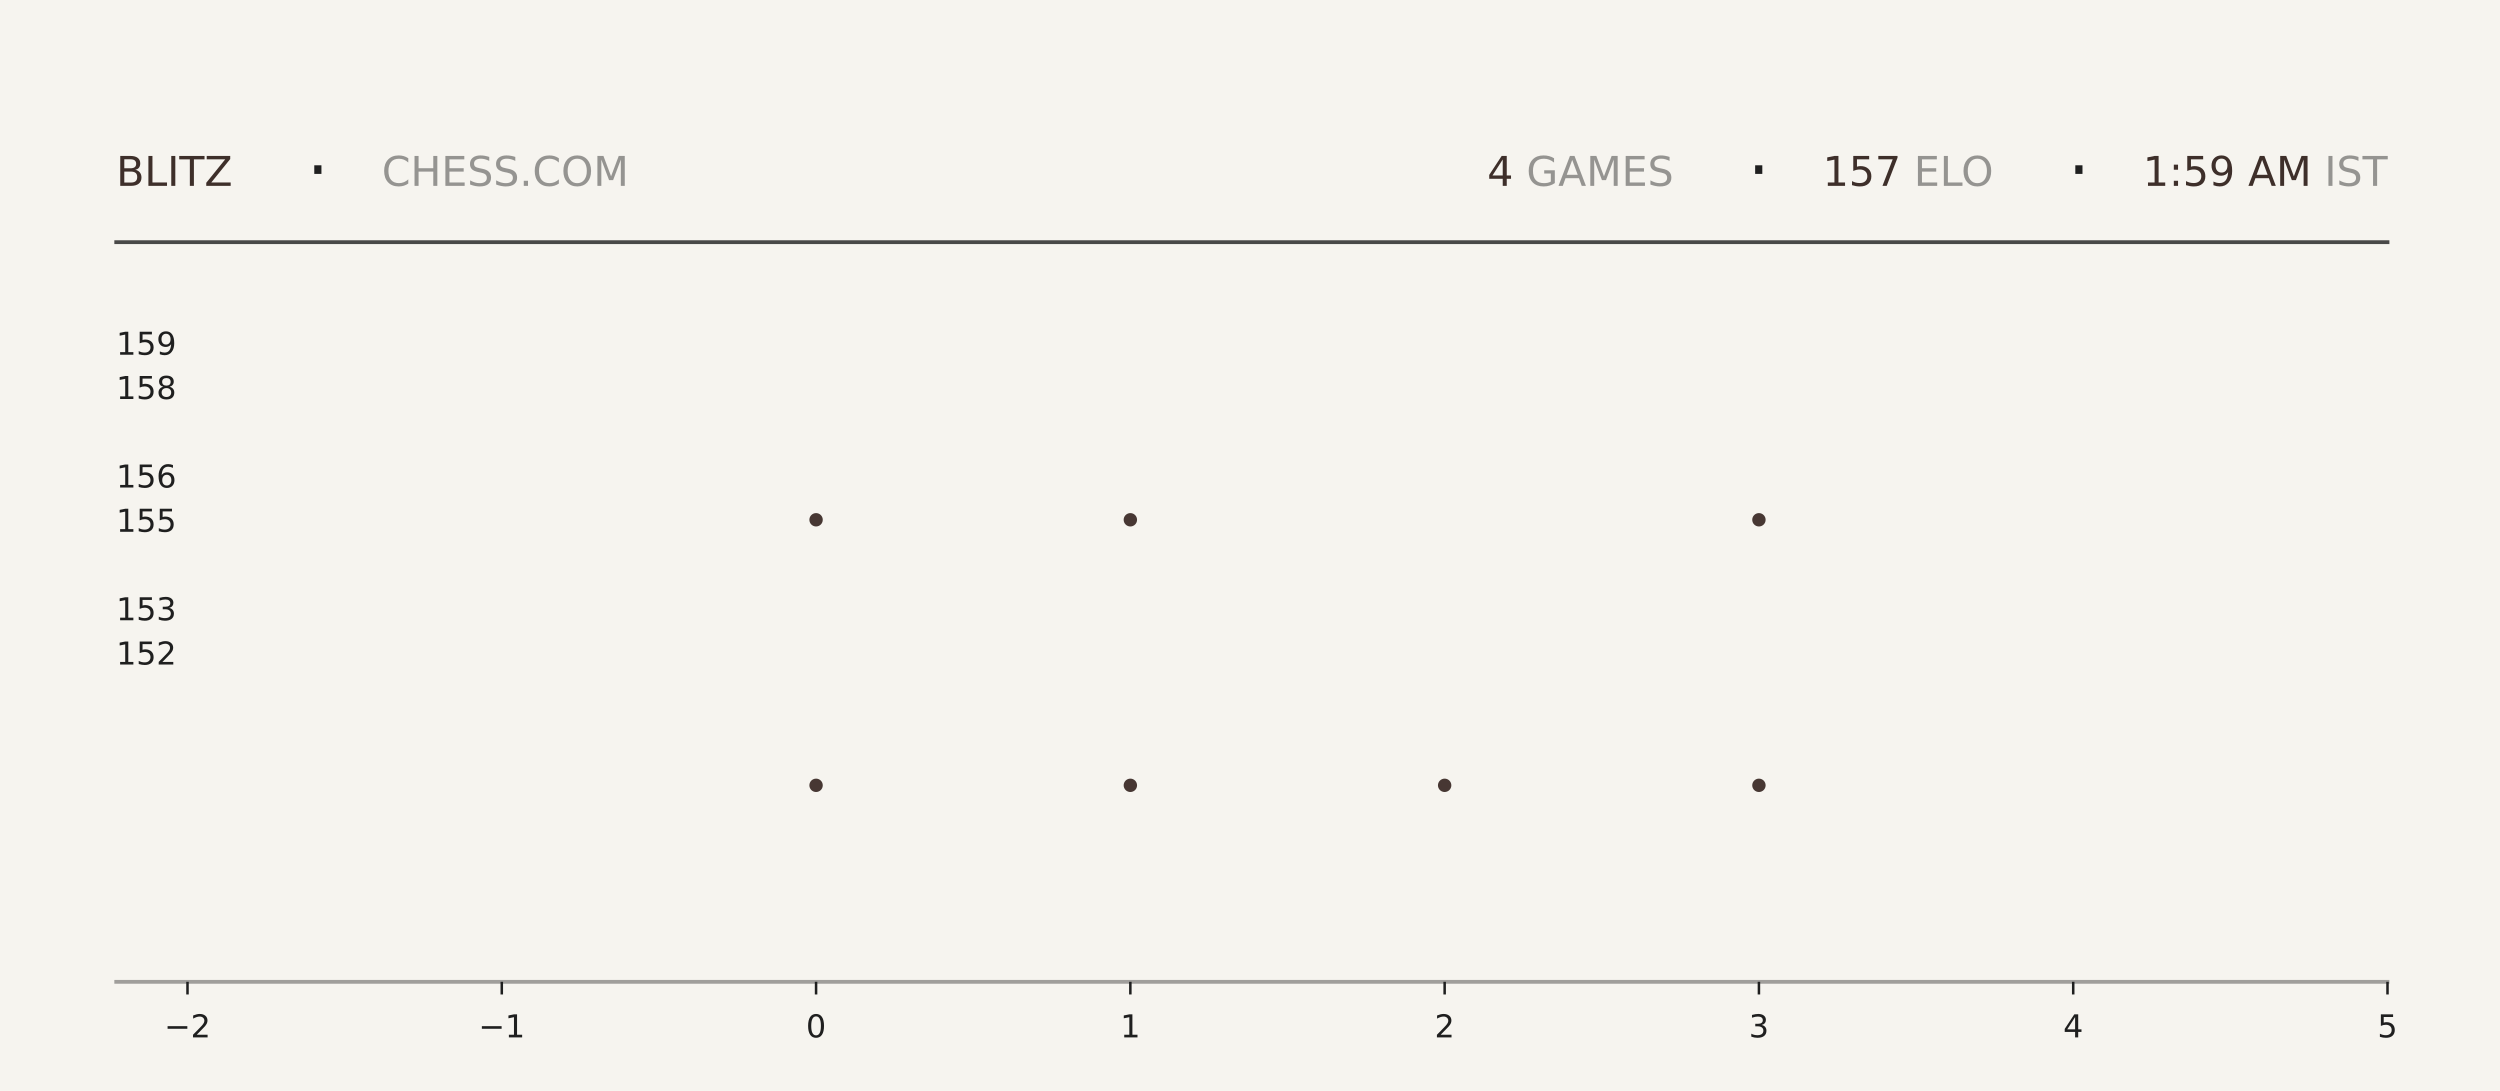
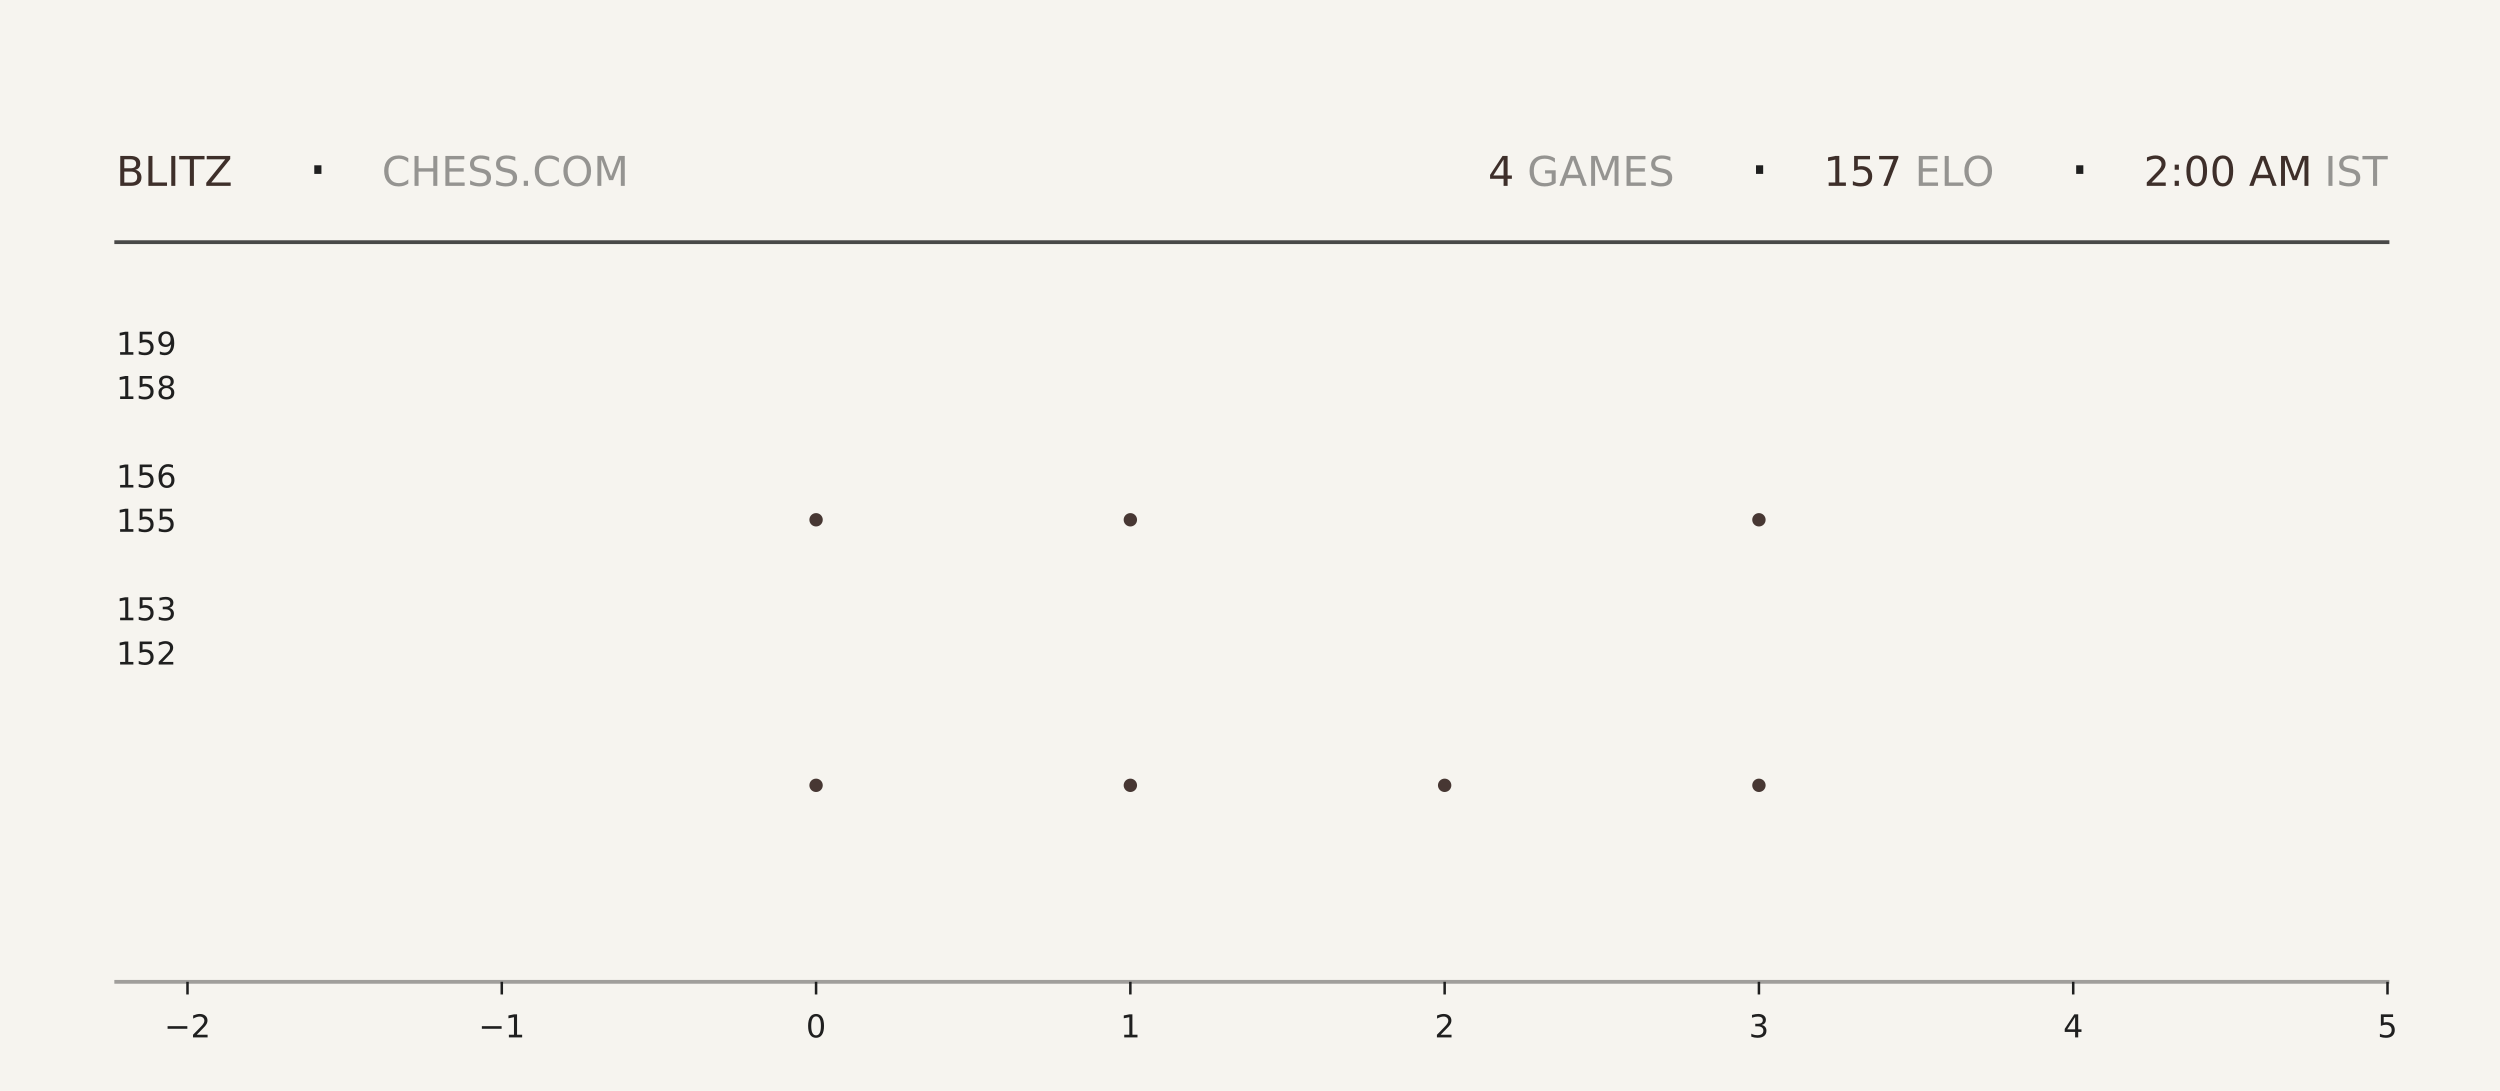
<svg xmlns="http://www.w3.org/2000/svg" xmlns:xlink="http://www.w3.org/1999/xlink" width="792pt" height="345.6pt" viewBox="0 0 792 345.6" version="1.1">
  <defs>
    <style type="text/css">*{stroke-linejoin: round; stroke-linecap: butt}</style>
  </defs>
  <g id="figure_1">
    <g id="patch_1">
      <path d="M 0 345.6  L 792 345.6  L 792 0  L 0 0  z " style="fill: #f6f4ef" />
    </g>
    <g id="axes_1">
      <g id="patch_2">
        <path d="M 59.4 311.04  L 756.36 311.04  L 756.36 103.68  L 59.4 103.68  z " style="fill: #f6f4ef" />
      </g>
      <g id="PathCollection_1">
        <defs>
-           <path id="m645b7c1e3d" d="M 0 2.121  C 0.563 2.121 1.102 1.898 1.5 1.5  C 1.898 1.102 2.121 0.563 2.121 0  C 2.121 -0.563 1.898 -1.102 1.5 -1.5  C 1.102 -1.898 0.563 -2.121 0 -2.121  C -0.563 -2.121 -1.102 -1.898 -1.5 -1.5  C -1.898 -1.102 -2.121 -0.563 -2.121 0  C -2.121 0.563 -1.898 1.102 -1.5 1.5  C -1.102 1.898 -0.563 2.121 0 2.121  z " />
-         </defs>
-         <g clip-path="url(#pa917a6905d)">
-           <use xlink:href="#m645b7c1e3d" x="258.531" y="248.79" style="fill: #3e2f2a; fill-opacity: 0.95" />
-           <use xlink:href="#m645b7c1e3d" x="258.531" y="164.668" style="fill: #3e2f2a; fill-opacity: 0.95" />
+           <path id="m7c84246145" d="M 0 2.121  C 0.563 2.121 1.102 1.898 1.5 1.5  C 1.898 1.102 2.121 0.563 2.121 0  C 2.121 -0.563 1.898 -1.102 1.5 -1.5  C 1.102 -1.898 0.563 -2.121 0 -2.121  C -0.563 -2.121 -1.102 -1.898 -1.5 -1.5  C -1.898 -1.102 -2.121 -0.563 -2.121 0  C -2.121 0.563 -1.898 1.102 -1.5 1.5  C -1.102 1.898 -0.563 2.121 0 2.121  z " />
+         </defs>
+         <g clip-path="url(#paab90169ad)">
+           <use xlink:href="#m7c84246145" x="258.531" y="248.79" style="fill: #3e2f2a; fill-opacity: 0.95" />
+           <use xlink:href="#m7c84246145" x="258.531" y="164.668" style="fill: #3e2f2a; fill-opacity: 0.95" />
        </g>
      </g>
      <g id="PathCollection_2">
-         <g clip-path="url(#pa917a6905d)">
-           <use xlink:href="#m645b7c1e3d" x="358.097" y="248.79" style="fill: #3e2f2a; fill-opacity: 0.95" />
-           <use xlink:href="#m645b7c1e3d" x="358.097" y="164.668" style="fill: #3e2f2a; fill-opacity: 0.95" />
-           <use xlink:href="#m645b7c1e3d" x="358.097" y="80.547" style="fill: #3e2f2a; fill-opacity: 0.95" />
+         <g clip-path="url(#paab90169ad)">
+           <use xlink:href="#m7c84246145" x="358.097" y="248.79" style="fill: #3e2f2a; fill-opacity: 0.95" />
+           <use xlink:href="#m7c84246145" x="358.097" y="164.668" style="fill: #3e2f2a; fill-opacity: 0.95" />
+           <use xlink:href="#m7c84246145" x="358.097" y="80.547" style="fill: #3e2f2a; fill-opacity: 0.95" />
        </g>
      </g>
      <g id="PathCollection_3">
-         <g clip-path="url(#pa917a6905d)">
-           <use xlink:href="#m645b7c1e3d" x="457.663" y="248.79" style="fill: #3e2f2a; fill-opacity: 0.95" />
+         <g clip-path="url(#paab90169ad)">
+           <use xlink:href="#m7c84246145" x="457.663" y="248.79" style="fill: #3e2f2a; fill-opacity: 0.95" />
        </g>
      </g>
      <g id="PathCollection_4">
-         <g clip-path="url(#pa917a6905d)">
-           <use xlink:href="#m645b7c1e3d" x="557.229" y="248.79" style="fill: #3e2f2a; fill-opacity: 0.95" />
-           <use xlink:href="#m645b7c1e3d" x="557.229" y="164.668" style="fill: #3e2f2a; fill-opacity: 0.95" />
-           <use xlink:href="#m645b7c1e3d" x="557.229" y="80.547" style="fill: #3e2f2a; fill-opacity: 0.95" />
+         <g clip-path="url(#paab90169ad)">
+           <use xlink:href="#m7c84246145" x="557.229" y="248.79" style="fill: #3e2f2a; fill-opacity: 0.95" />
+           <use xlink:href="#m7c84246145" x="557.229" y="164.668" style="fill: #3e2f2a; fill-opacity: 0.95" />
+           <use xlink:href="#m7c84246145" x="557.229" y="80.547" style="fill: #3e2f2a; fill-opacity: 0.95" />
        </g>
      </g>
      <g id="matplotlib.axis_1">
        <g id="xtick_1">
          <g id="line2d_1">
            <defs>
-               <path id="m885f72d66c" d="M 0 0  L 0 4  " style="stroke: #1f1f1f; stroke-width: 0.8" />
+               <path id="m498b4d1c3b" d="M 0 0  L 0 4  " style="stroke: #1f1f1f; stroke-width: 0.8" />
            </defs>
            <g>
-               <use xlink:href="#m885f72d66c" x="59.4" y="311.04" style="fill: #1f1f1f; stroke: #1f1f1f; stroke-width: 0.8" />
+               <use xlink:href="#m498b4d1c3b" x="59.4" y="311.04" style="fill: #1f1f1f; stroke: #1f1f1f; stroke-width: 0.8" />
            </g>
          </g>
          <g id="text_1">
            <g style="fill: #1f1f1f" transform="translate(52.02891 328.6384) scale(0.1 -0.1)">
              <defs>
                <path id="DejaVuSans-2212" d="M 678 2272  L 4684 2272  L 4684 1741  L 678 1741  L 678 2272  z " transform="scale(0.015625)" />
                <path id="DejaVuSans-32" d="M 1228 531  L 3431 531  L 3431 0  L 469 0  L 469 531  Q 828 903 1448 1529  Q 2069 2156 2228 2338  Q 2531 2678 2651 2914  Q 2772 3150 2772 3378  Q 2772 3750 2511 3984  Q 2250 4219 1831 4219  Q 1534 4219 1204 4116  Q 875 4013 500 3803  L 500 4441  Q 881 4594 1212 4672  Q 1544 4750 1819 4750  Q 2544 4750 2975 4387  Q 3406 4025 3406 3419  Q 3406 3131 3298 2873  Q 3191 2616 2906 2266  Q 2828 2175 2409 1742  Q 1991 1309 1228 531  z " transform="scale(0.015625)" />
              </defs>
              <use xlink:href="#DejaVuSans-2212" />
              <use xlink:href="#DejaVuSans-32" transform="translate(83.78906 0)" />
            </g>
          </g>
        </g>
        <g id="xtick_2">
          <g id="line2d_2">
            <g>
-               <use xlink:href="#m885f72d66c" x="158.966" y="311.04" style="fill: #1f1f1f; stroke: #1f1f1f; stroke-width: 0.8" />
+               <use xlink:href="#m498b4d1c3b" x="158.966" y="311.04" style="fill: #1f1f1f; stroke: #1f1f1f; stroke-width: 0.8" />
            </g>
          </g>
          <g id="text_2">
            <g style="fill: #1f1f1f" transform="translate(151.5946 328.6384) scale(0.1 -0.1)">
              <defs>
                <path id="DejaVuSans-31" d="M 794 531  L 1825 531  L 1825 4091  L 703 3866  L 703 4441  L 1819 4666  L 2450 4666  L 2450 531  L 3481 531  L 3481 0  L 794 0  L 794 531  z " transform="scale(0.015625)" />
              </defs>
              <use xlink:href="#DejaVuSans-2212" />
              <use xlink:href="#DejaVuSans-31" transform="translate(83.78906 0)" />
            </g>
          </g>
        </g>
        <g id="xtick_3">
          <g id="line2d_3">
            <g>
-               <use xlink:href="#m885f72d66c" x="258.531" y="311.04" style="fill: #1f1f1f; stroke: #1f1f1f; stroke-width: 0.8" />
+               <use xlink:href="#m498b4d1c3b" x="258.531" y="311.04" style="fill: #1f1f1f; stroke: #1f1f1f; stroke-width: 0.8" />
            </g>
          </g>
          <g id="text_3">
            <g style="fill: #1f1f1f" transform="translate(255.3502 328.6384) scale(0.1 -0.1)">
              <defs>
                <path id="DejaVuSans-30" d="M 2034 4250  Q 1547 4250 1301 3770  Q 1056 3291 1056 2328  Q 1056 1369 1301 889  Q 1547 409 2034 409  Q 2525 409 2770 889  Q 3016 1369 3016 2328  Q 3016 3291 2770 3770  Q 2525 4250 2034 4250  z M 2034 4750  Q 2819 4750 3233 4129  Q 3647 3509 3647 2328  Q 3647 1150 3233 529  Q 2819 -91 2034 -91  Q 1250 -91 836 529  Q 422 1150 422 2328  Q 422 3509 836 4129  Q 1250 4750 2034 4750  z " transform="scale(0.015625)" />
              </defs>
              <use xlink:href="#DejaVuSans-30" />
            </g>
          </g>
        </g>
        <g id="xtick_4">
          <g id="line2d_4">
            <g>
-               <use xlink:href="#m885f72d66c" x="358.097" y="311.04" style="fill: #1f1f1f; stroke: #1f1f1f; stroke-width: 0.8" />
+               <use xlink:href="#m498b4d1c3b" x="358.097" y="311.04" style="fill: #1f1f1f; stroke: #1f1f1f; stroke-width: 0.8" />
            </g>
          </g>
          <g id="text_4">
            <g style="fill: #1f1f1f" transform="translate(354.9159 328.6384) scale(0.1 -0.1)">
              <use xlink:href="#DejaVuSans-31" />
            </g>
          </g>
        </g>
        <g id="xtick_5">
          <g id="line2d_5">
            <g>
-               <use xlink:href="#m885f72d66c" x="457.663" y="311.04" style="fill: #1f1f1f; stroke: #1f1f1f; stroke-width: 0.8" />
+               <use xlink:href="#m498b4d1c3b" x="457.663" y="311.04" style="fill: #1f1f1f; stroke: #1f1f1f; stroke-width: 0.8" />
            </g>
          </g>
          <g id="text_5">
            <g style="fill: #1f1f1f" transform="translate(454.4816 328.6384) scale(0.1 -0.1)">
              <use xlink:href="#DejaVuSans-32" />
            </g>
          </g>
        </g>
        <g id="xtick_6">
          <g id="line2d_6">
            <g>
-               <use xlink:href="#m885f72d66c" x="557.229" y="311.04" style="fill: #1f1f1f; stroke: #1f1f1f; stroke-width: 0.8" />
+               <use xlink:href="#m498b4d1c3b" x="557.229" y="311.04" style="fill: #1f1f1f; stroke: #1f1f1f; stroke-width: 0.8" />
            </g>
          </g>
          <g id="text_6">
            <g style="fill: #1f1f1f" transform="translate(554.0473 328.6384) scale(0.1 -0.1)">
              <defs>
                <path id="DejaVuSans-33" d="M 2597 2516  Q 3050 2419 3304 2112  Q 3559 1806 3559 1356  Q 3559 666 3084 287  Q 2609 -91 1734 -91  Q 1441 -91 1130 -33  Q 819 25 488 141  L 488 750  Q 750 597 1062 519  Q 1375 441 1716 441  Q 2309 441 2620 675  Q 2931 909 2931 1356  Q 2931 1769 2642 2001  Q 2353 2234 1838 2234  L 1294 2234  L 1294 2753  L 1863 2753  Q 2328 2753 2575 2939  Q 2822 3125 2822 3475  Q 2822 3834 2567 4026  Q 2313 4219 1838 4219  Q 1578 4219 1281 4162  Q 984 4106 628 3988  L 628 4550  Q 988 4650 1302 4700  Q 1616 4750 1894 4750  Q 2613 4750 3031 4423  Q 3450 4097 3450 3541  Q 3450 3153 3228 2886  Q 3006 2619 2597 2516  z " transform="scale(0.015625)" />
              </defs>
              <use xlink:href="#DejaVuSans-33" />
            </g>
          </g>
        </g>
        <g id="xtick_7">
          <g id="line2d_7">
            <g>
-               <use xlink:href="#m885f72d66c" x="656.794" y="311.04" style="fill: #1f1f1f; stroke: #1f1f1f; stroke-width: 0.8" />
+               <use xlink:href="#m498b4d1c3b" x="656.794" y="311.04" style="fill: #1f1f1f; stroke: #1f1f1f; stroke-width: 0.8" />
            </g>
          </g>
          <g id="text_7">
            <g style="fill: #1f1f1f" transform="translate(653.613 328.6384) scale(0.1 -0.1)">
              <defs>
                <path id="DejaVuSans-34" d="M 2419 4116  L 825 1625  L 2419 1625  L 2419 4116  z M 2253 4666  L 3047 4666  L 3047 1625  L 3713 1625  L 3713 1100  L 3047 1100  L 3047 0  L 2419 0  L 2419 1100  L 313 1100  L 313 1709  L 2253 4666  z " transform="scale(0.015625)" />
              </defs>
              <use xlink:href="#DejaVuSans-34" />
            </g>
          </g>
        </g>
        <g id="xtick_8">
          <g id="line2d_8">
            <g>
-               <use xlink:href="#m885f72d66c" x="756.36" y="311.04" style="fill: #1f1f1f; stroke: #1f1f1f; stroke-width: 0.8" />
+               <use xlink:href="#m498b4d1c3b" x="756.36" y="311.04" style="fill: #1f1f1f; stroke: #1f1f1f; stroke-width: 0.8" />
            </g>
          </g>
          <g id="text_8">
            <g style="fill: #1f1f1f" transform="translate(753.1788 328.6384) scale(0.1 -0.1)">
              <defs>
                <path id="DejaVuSans-35" d="M 691 4666  L 3169 4666  L 3169 4134  L 1269 4134  L 1269 2991  Q 1406 3038 1543 3061  Q 1681 3084 1819 3084  Q 2600 3084 3056 2656  Q 3513 2228 3513 1497  Q 3513 744 3044 326  Q 2575 -91 1722 -91  Q 1428 -91 1123 -41  Q 819 9 494 109  L 494 744  Q 775 591 1075 516  Q 1375 441 1709 441  Q 2250 441 2565 725  Q 2881 1009 2881 1497  Q 2881 1984 2565 2268  Q 2250 2553 1709 2553  Q 1456 2553 1204 2497  Q 953 2441 691 2322  L 691 4666  z " transform="scale(0.015625)" />
              </defs>
              <use xlink:href="#DejaVuSans-35" />
            </g>
          </g>
        </g>
      </g>
      <g id="matplotlib.axis_2">
        <g id="ytick_1">
          <g id="line2d_9" />
          <g id="text_9">
            <g style="fill: #1f1f1f" transform="translate(36.8125 210.5283) scale(0.1 -0.1)">
              <use xlink:href="#DejaVuSans-31" />
              <use xlink:href="#DejaVuSans-35" transform="translate(63.62305 0)" />
              <use xlink:href="#DejaVuSans-32" transform="translate(127.2461 0)" />
            </g>
          </g>
        </g>
        <g id="ytick_2">
          <g id="line2d_10" />
          <g id="text_10">
            <g style="fill: #1f1f1f" transform="translate(36.8125 196.508) scale(0.1 -0.1)">
              <use xlink:href="#DejaVuSans-31" />
              <use xlink:href="#DejaVuSans-35" transform="translate(63.62305 0)" />
              <use xlink:href="#DejaVuSans-33" transform="translate(127.2461 0)" />
            </g>
          </g>
        </g>
        <g id="ytick_3">
          <g id="line2d_11" />
          <g id="text_11">
            <g style="fill: #1f1f1f" transform="translate(36.8125 168.4675) scale(0.1 -0.1)">
              <use xlink:href="#DejaVuSans-31" />
              <use xlink:href="#DejaVuSans-35" transform="translate(63.62305 0)" />
              <use xlink:href="#DejaVuSans-35" transform="translate(127.2461 0)" />
            </g>
          </g>
        </g>
        <g id="ytick_4">
          <g id="line2d_12" />
          <g id="text_12">
            <g style="fill: #1f1f1f" transform="translate(36.8125 154.4472) scale(0.1 -0.1)">
              <defs>
                <path id="DejaVuSans-36" d="M 2113 2584  Q 1688 2584 1439 2293  Q 1191 2003 1191 1497  Q 1191 994 1439 701  Q 1688 409 2113 409  Q 2538 409 2786 701  Q 3034 994 3034 1497  Q 3034 2003 2786 2293  Q 2538 2584 2113 2584  z M 3366 4563  L 3366 3988  Q 3128 4100 2886 4159  Q 2644 4219 2406 4219  Q 1781 4219 1451 3797  Q 1122 3375 1075 2522  Q 1259 2794 1537 2939  Q 1816 3084 2150 3084  Q 2853 3084 3261 2657  Q 3669 2231 3669 1497  Q 3669 778 3244 343  Q 2819 -91 2113 -91  Q 1303 -91 875 529  Q 447 1150 447 2328  Q 447 3434 972 4092  Q 1497 4750 2381 4750  Q 2619 4750 2861 4703  Q 3103 4656 3366 4563  z " transform="scale(0.015625)" />
              </defs>
              <use xlink:href="#DejaVuSans-31" />
              <use xlink:href="#DejaVuSans-35" transform="translate(63.62305 0)" />
              <use xlink:href="#DejaVuSans-36" transform="translate(127.2461 0)" />
            </g>
          </g>
        </g>
        <g id="ytick_5">
          <g id="line2d_13" />
          <g id="text_13">
            <g style="fill: #1f1f1f" transform="translate(36.8125 126.4066) scale(0.1 -0.1)">
              <defs>
                <path id="DejaVuSans-38" d="M 2034 2216  Q 1584 2216 1326 1975  Q 1069 1734 1069 1313  Q 1069 891 1326 650  Q 1584 409 2034 409  Q 2484 409 2743 651  Q 3003 894 3003 1313  Q 3003 1734 2745 1975  Q 2488 2216 2034 2216  z M 1403 2484  Q 997 2584 770 2862  Q 544 3141 544 3541  Q 544 4100 942 4425  Q 1341 4750 2034 4750  Q 2731 4750 3128 4425  Q 3525 4100 3525 3541  Q 3525 3141 3298 2862  Q 3072 2584 2669 2484  Q 3125 2378 3379 2068  Q 3634 1759 3634 1313  Q 3634 634 3220 271  Q 2806 -91 2034 -91  Q 1263 -91 848 271  Q 434 634 434 1313  Q 434 1759 690 2068  Q 947 2378 1403 2484  z M 1172 3481  Q 1172 3119 1398 2916  Q 1625 2713 2034 2713  Q 2441 2713 2670 2916  Q 2900 3119 2900 3481  Q 2900 3844 2670 4047  Q 2441 4250 2034 4250  Q 1625 4250 1398 4047  Q 1172 3844 1172 3481  z " transform="scale(0.015625)" />
              </defs>
              <use xlink:href="#DejaVuSans-31" />
              <use xlink:href="#DejaVuSans-35" transform="translate(63.62305 0)" />
              <use xlink:href="#DejaVuSans-38" transform="translate(127.2461 0)" />
            </g>
          </g>
        </g>
        <g id="ytick_6">
          <g id="line2d_14" />
          <g id="text_14">
            <g style="fill: #1f1f1f" transform="translate(36.8125 112.3863) scale(0.1 -0.1)">
              <defs>
                <path id="DejaVuSans-39" d="M 703 97  L 703 672  Q 941 559 1184 500  Q 1428 441 1663 441  Q 2288 441 2617 861  Q 2947 1281 2994 2138  Q 2813 1869 2534 1725  Q 2256 1581 1919 1581  Q 1219 1581 811 2004  Q 403 2428 403 3163  Q 403 3881 828 4315  Q 1253 4750 1959 4750  Q 2769 4750 3195 4129  Q 3622 3509 3622 2328  Q 3622 1225 3098 567  Q 2575 -91 1691 -91  Q 1453 -91 1209 -44  Q 966 3 703 97  z M 1959 2075  Q 2384 2075 2632 2365  Q 2881 2656 2881 3163  Q 2881 3666 2632 3958  Q 2384 4250 1959 4250  Q 1534 4250 1286 3958  Q 1038 3666 1038 3163  Q 1038 2656 1286 2365  Q 1534 2075 1959 2075  z " transform="scale(0.015625)" />
              </defs>
              <use xlink:href="#DejaVuSans-31" />
              <use xlink:href="#DejaVuSans-35" transform="translate(63.62305 0)" />
              <use xlink:href="#DejaVuSans-39" transform="translate(127.2461 0)" />
            </g>
          </g>
        </g>
      </g>
    </g>
    <g id="line2d_15">
      <path d="M 36.82 76.723  L 756.36 76.723  " style="fill: none; stroke: #1f1f1f; stroke-opacity: 0.8; stroke-width: 1.2; stroke-linecap: square" />
    </g>
    <g id="line2d_16">
      <path d="M 36.82 311.04  L 756.36 311.04  " style="fill: none; stroke: #1f1f1f; stroke-opacity: 0.4; stroke-width: 1.2; stroke-linecap: square" />
    </g>
    <g id="text_15">
      <g style="fill: #3e2f2a" transform="translate(36.82 58.88319) scale(0.13 -0.13)">
        <defs>
          <path id="DejaVuSans-42" d="M 1259 2228  L 1259 519  L 2272 519  Q 2781 519 3026 730  Q 3272 941 3272 1375  Q 3272 1813 3026 2020  Q 2781 2228 2272 2228  L 1259 2228  z M 1259 4147  L 1259 2741  L 2194 2741  Q 2656 2741 2882 2914  Q 3109 3088 3109 3444  Q 3109 3797 2882 3972  Q 2656 4147 2194 4147  L 1259 4147  z M 628 4666  L 2241 4666  Q 2963 4666 3353 4366  Q 3744 4066 3744 3513  Q 3744 3084 3544 2831  Q 3344 2578 2956 2516  Q 3422 2416 3680 2098  Q 3938 1781 3938 1306  Q 3938 681 3513 340  Q 3088 0 2303 0  L 628 0  L 628 4666  z " transform="scale(0.015625)" />
          <path id="DejaVuSans-4c" d="M 628 4666  L 1259 4666  L 1259 531  L 3531 531  L 3531 0  L 628 0  L 628 4666  z " transform="scale(0.015625)" />
          <path id="DejaVuSans-49" d="M 628 4666  L 1259 4666  L 1259 0  L 628 0  L 628 4666  z " transform="scale(0.015625)" />
          <path id="DejaVuSans-54" d="M -19 4666  L 3928 4666  L 3928 4134  L 2272 4134  L 2272 0  L 1638 0  L 1638 4134  L -19 4134  L -19 4666  z " transform="scale(0.015625)" />
          <path id="DejaVuSans-5a" d="M 359 4666  L 4025 4666  L 4025 4184  L 1075 531  L 4097 531  L 4097 0  L 288 0  L 288 481  L 3238 4134  L 359 4134  L 359 4666  z " transform="scale(0.015625)" />
        </defs>
        <use xlink:href="#DejaVuSans-42" />
        <use xlink:href="#DejaVuSans-4c" transform="translate(68.60352 0)" />
        <use xlink:href="#DejaVuSans-49" transform="translate(124.3164 0)" />
        <use xlink:href="#DejaVuSans-54" transform="translate(153.8086 0)" />
        <use xlink:href="#DejaVuSans-5a" transform="translate(214.8926 0)" />
      </g>
    </g>
    <g id="text_16">
      <g style="fill: #1f1f1f" transform="translate(97.21 61.36662) scale(0.22 -0.22)">
        <defs>
          <path id="DejaVuSans-b7" d="M 684 2619  L 1344 2619  L 1344 1825  L 684 1825  L 684 2619  z " transform="scale(0.015625)" />
        </defs>
        <use xlink:href="#DejaVuSans-b7" />
      </g>
    </g>
    <g id="text_17">
      <g style="fill: #1f1f1f; opacity: 0.45" transform="translate(120.97 58.88319) scale(0.13 -0.13)">
        <defs>
          <path id="DejaVuSans-43" d="M 4122 4306  L 4122 3641  Q 3803 3938 3442 4084  Q 3081 4231 2675 4231  Q 1875 4231 1450 3742  Q 1025 3253 1025 2328  Q 1025 1406 1450 917  Q 1875 428 2675 428  Q 3081 428 3442 575  Q 3803 722 4122 1019  L 4122 359  Q 3791 134 3420 21  Q 3050 -91 2638 -91  Q 1578 -91 968 557  Q 359 1206 359 2328  Q 359 3453 968 4101  Q 1578 4750 2638 4750  Q 3056 4750 3426 4639  Q 3797 4528 4122 4306  z " transform="scale(0.015625)" />
          <path id="DejaVuSans-48" d="M 628 4666  L 1259 4666  L 1259 2753  L 3553 2753  L 3553 4666  L 4184 4666  L 4184 0  L 3553 0  L 3553 2222  L 1259 2222  L 1259 0  L 628 0  L 628 4666  z " transform="scale(0.015625)" />
          <path id="DejaVuSans-45" d="M 628 4666  L 3578 4666  L 3578 4134  L 1259 4134  L 1259 2753  L 3481 2753  L 3481 2222  L 1259 2222  L 1259 531  L 3634 531  L 3634 0  L 628 0  L 628 4666  z " transform="scale(0.015625)" />
          <path id="DejaVuSans-53" d="M 3425 4513  L 3425 3897  Q 3066 4069 2747 4153  Q 2428 4238 2131 4238  Q 1616 4238 1336 4038  Q 1056 3838 1056 3469  Q 1056 3159 1242 3001  Q 1428 2844 1947 2747  L 2328 2669  Q 3034 2534 3370 2195  Q 3706 1856 3706 1288  Q 3706 609 3251 259  Q 2797 -91 1919 -91  Q 1588 -91 1214 -16  Q 841 59 441 206  L 441 856  Q 825 641 1194 531  Q 1563 422 1919 422  Q 2459 422 2753 634  Q 3047 847 3047 1241  Q 3047 1584 2836 1778  Q 2625 1972 2144 2069  L 1759 2144  Q 1053 2284 737 2584  Q 422 2884 422 3419  Q 422 4038 858 4394  Q 1294 4750 2059 4750  Q 2388 4750 2728 4690  Q 3069 4631 3425 4513  z " transform="scale(0.015625)" />
          <path id="DejaVuSans-2e" d="M 684 794  L 1344 794  L 1344 0  L 684 0  L 684 794  z " transform="scale(0.015625)" />
          <path id="DejaVuSans-4f" d="M 2522 4238  Q 1834 4238 1429 3725  Q 1025 3213 1025 2328  Q 1025 1447 1429 934  Q 1834 422 2522 422  Q 3209 422 3611 934  Q 4013 1447 4013 2328  Q 4013 3213 3611 3725  Q 3209 4238 2522 4238  z M 2522 4750  Q 3503 4750 4090 4092  Q 4678 3434 4678 2328  Q 4678 1225 4090 567  Q 3503 -91 2522 -91  Q 1538 -91 948 565  Q 359 1222 359 2328  Q 359 3434 948 4092  Q 1538 4750 2522 4750  z " transform="scale(0.015625)" />
          <path id="DejaVuSans-4d" d="M 628 4666  L 1569 4666  L 2759 1491  L 3956 4666  L 4897 4666  L 4897 0  L 4281 0  L 4281 4097  L 3078 897  L 2444 897  L 1241 4097  L 1241 0  L 628 0  L 628 4666  z " transform="scale(0.015625)" />
        </defs>
        <use xlink:href="#DejaVuSans-43" />
        <use xlink:href="#DejaVuSans-48" transform="translate(69.82422 0)" />
        <use xlink:href="#DejaVuSans-45" transform="translate(145.0195 0)" />
        <use xlink:href="#DejaVuSans-53" transform="translate(208.2031 0)" />
        <use xlink:href="#DejaVuSans-53" transform="translate(271.6797 0)" />
        <use xlink:href="#DejaVuSans-2e" transform="translate(335.1562 0)" />
        <use xlink:href="#DejaVuSans-43" transform="translate(366.9434 0)" />
        <use xlink:href="#DejaVuSans-4f" transform="translate(436.7676 0)" />
        <use xlink:href="#DejaVuSans-4d" transform="translate(515.4785 0)" />
      </g>
    </g>
    <g id="text_18">
-       <g style="fill: #3e2f2a" transform="translate(471.15 58.88319) scale(0.13 -0.13)">
+       <g style="fill: #3e2f2a" transform="translate(471.42 58.88319) scale(0.13 -0.13)">
        <use xlink:href="#DejaVuSans-34" />
      </g>
    </g>
    <g id="text_19">
-       <g style="fill: #1f1f1f; opacity: 0.45" transform="translate(479.43 58.88319) scale(0.13 -0.13)">
+       <g style="fill: #1f1f1f; opacity: 0.45" transform="translate(479.7 58.88319) scale(0.13 -0.13)">
        <defs>
          <path id="DejaVuSans-20" transform="scale(0.015625)" />
          <path id="DejaVuSans-47" d="M 3809 666  L 3809 1919  L 2778 1919  L 2778 2438  L 4434 2438  L 4434 434  Q 4069 175 3628 42  Q 3188 -91 2688 -91  Q 1594 -91 976 548  Q 359 1188 359 2328  Q 359 3472 976 4111  Q 1594 4750 2688 4750  Q 3144 4750 3555 4637  Q 3966 4525 4313 4306  L 4313 3634  Q 3963 3931 3569 4081  Q 3175 4231 2741 4231  Q 1884 4231 1454 3753  Q 1025 3275 1025 2328  Q 1025 1384 1454 906  Q 1884 428 2741 428  Q 3075 428 3337 486  Q 3600 544 3809 666  z " transform="scale(0.015625)" />
          <path id="DejaVuSans-41" d="M 2188 4044  L 1331 1722  L 3047 1722  L 2188 4044  z M 1831 4666  L 2547 4666  L 4325 0  L 3669 0  L 3244 1197  L 1141 1197  L 716 0  L 50 0  L 1831 4666  z " transform="scale(0.015625)" />
        </defs>
        <use xlink:href="#DejaVuSans-20" />
        <use xlink:href="#DejaVuSans-47" transform="translate(31.78711 0)" />
        <use xlink:href="#DejaVuSans-41" transform="translate(109.2773 0)" />
        <use xlink:href="#DejaVuSans-4d" transform="translate(177.6855 0)" />
        <use xlink:href="#DejaVuSans-45" transform="translate(263.9648 0)" />
        <use xlink:href="#DejaVuSans-53" transform="translate(327.1484 0)" />
      </g>
    </g>
    <g id="text_20">
-       <g style="fill: #1f1f1f" transform="translate(553.68 61.36662) scale(0.22 -0.22)">
+       <g style="fill: #1f1f1f" transform="translate(553.95 61.36662) scale(0.22 -0.22)">
        <use xlink:href="#DejaVuSans-b7" />
      </g>
    </g>
    <g id="text_21">
-       <g style="fill: #3e2f2a" transform="translate(577.44 58.88319) scale(0.13 -0.13)">
+       <g style="fill: #3e2f2a" transform="translate(577.71 58.88319) scale(0.13 -0.13)">
        <defs>
          <path id="DejaVuSans-37" d="M 525 4666  L 3525 4666  L 3525 4397  L 1831 0  L 1172 0  L 2766 4134  L 525 4134  L 525 4666  z " transform="scale(0.015625)" />
        </defs>
        <use xlink:href="#DejaVuSans-31" />
        <use xlink:href="#DejaVuSans-35" transform="translate(63.62305 0)" />
        <use xlink:href="#DejaVuSans-37" transform="translate(127.2461 0)" />
      </g>
    </g>
    <g id="text_22">
-       <g style="fill: #1f1f1f; opacity: 0.45" transform="translate(602.19 58.88319) scale(0.13 -0.13)">
+       <g style="fill: #1f1f1f; opacity: 0.45" transform="translate(602.46 58.88319) scale(0.13 -0.13)">
        <use xlink:href="#DejaVuSans-20" />
        <use xlink:href="#DejaVuSans-45" transform="translate(31.78711 0)" />
        <use xlink:href="#DejaVuSans-4c" transform="translate(94.9707 0)" />
        <use xlink:href="#DejaVuSans-4f" transform="translate(147.0586 0)" />
      </g>
    </g>
    <g id="text_23">
-       <g style="fill: #1f1f1f" transform="translate(655.11 61.36662) scale(0.22 -0.22)">
+       <g style="fill: #1f1f1f" transform="translate(655.38 61.36662) scale(0.22 -0.22)">
        <use xlink:href="#DejaVuSans-b7" />
      </g>
    </g>
    <g id="text_24">
-       <g style="fill: #3e2f2a" transform="translate(678.87 58.88319) scale(0.13 -0.13)">
+       <g style="fill: #3e2f2a" transform="translate(679.14 58.88319) scale(0.13 -0.13)">
        <defs>
          <path id="DejaVuSans-3a" d="M 750 794  L 1409 794  L 1409 0  L 750 0  L 750 794  z M 750 3309  L 1409 3309  L 1409 2516  L 750 2516  L 750 3309  z " transform="scale(0.015625)" />
        </defs>
-         <use xlink:href="#DejaVuSans-31" />
+         <use xlink:href="#DejaVuSans-32" />
        <use xlink:href="#DejaVuSans-3a" transform="translate(63.62305 0)" />
-         <use xlink:href="#DejaVuSans-35" transform="translate(97.31445 0)" />
-         <use xlink:href="#DejaVuSans-39" transform="translate(160.9375 0)" />
+         <use xlink:href="#DejaVuSans-30" transform="translate(97.31445 0)" />
+         <use xlink:href="#DejaVuSans-30" transform="translate(160.9375 0)" />
        <use xlink:href="#DejaVuSans-20" transform="translate(224.5605 0)" />
        <use xlink:href="#DejaVuSans-41" transform="translate(256.3477 0)" />
        <use xlink:href="#DejaVuSans-4d" transform="translate(324.7559 0)" />
      </g>
    </g>
    <g id="text_25">
      <g style="fill: #1f1f1f; opacity: 0.45" transform="translate(732.24 58.88319) scale(0.13 -0.13)">
        <use xlink:href="#DejaVuSans-20" />
        <use xlink:href="#DejaVuSans-49" transform="translate(31.78711 0)" />
        <use xlink:href="#DejaVuSans-53" transform="translate(61.2793 0)" />
        <use xlink:href="#DejaVuSans-54" transform="translate(124.7559 0)" />
      </g>
    </g>
  </g>
  <defs>
-     <clipPath id="pa917a6905d">
+     <clipPath id="paab90169ad">
      <rect x="59.4" y="103.68" width="696.96" height="207.36" />
    </clipPath>
  </defs>
</svg>
